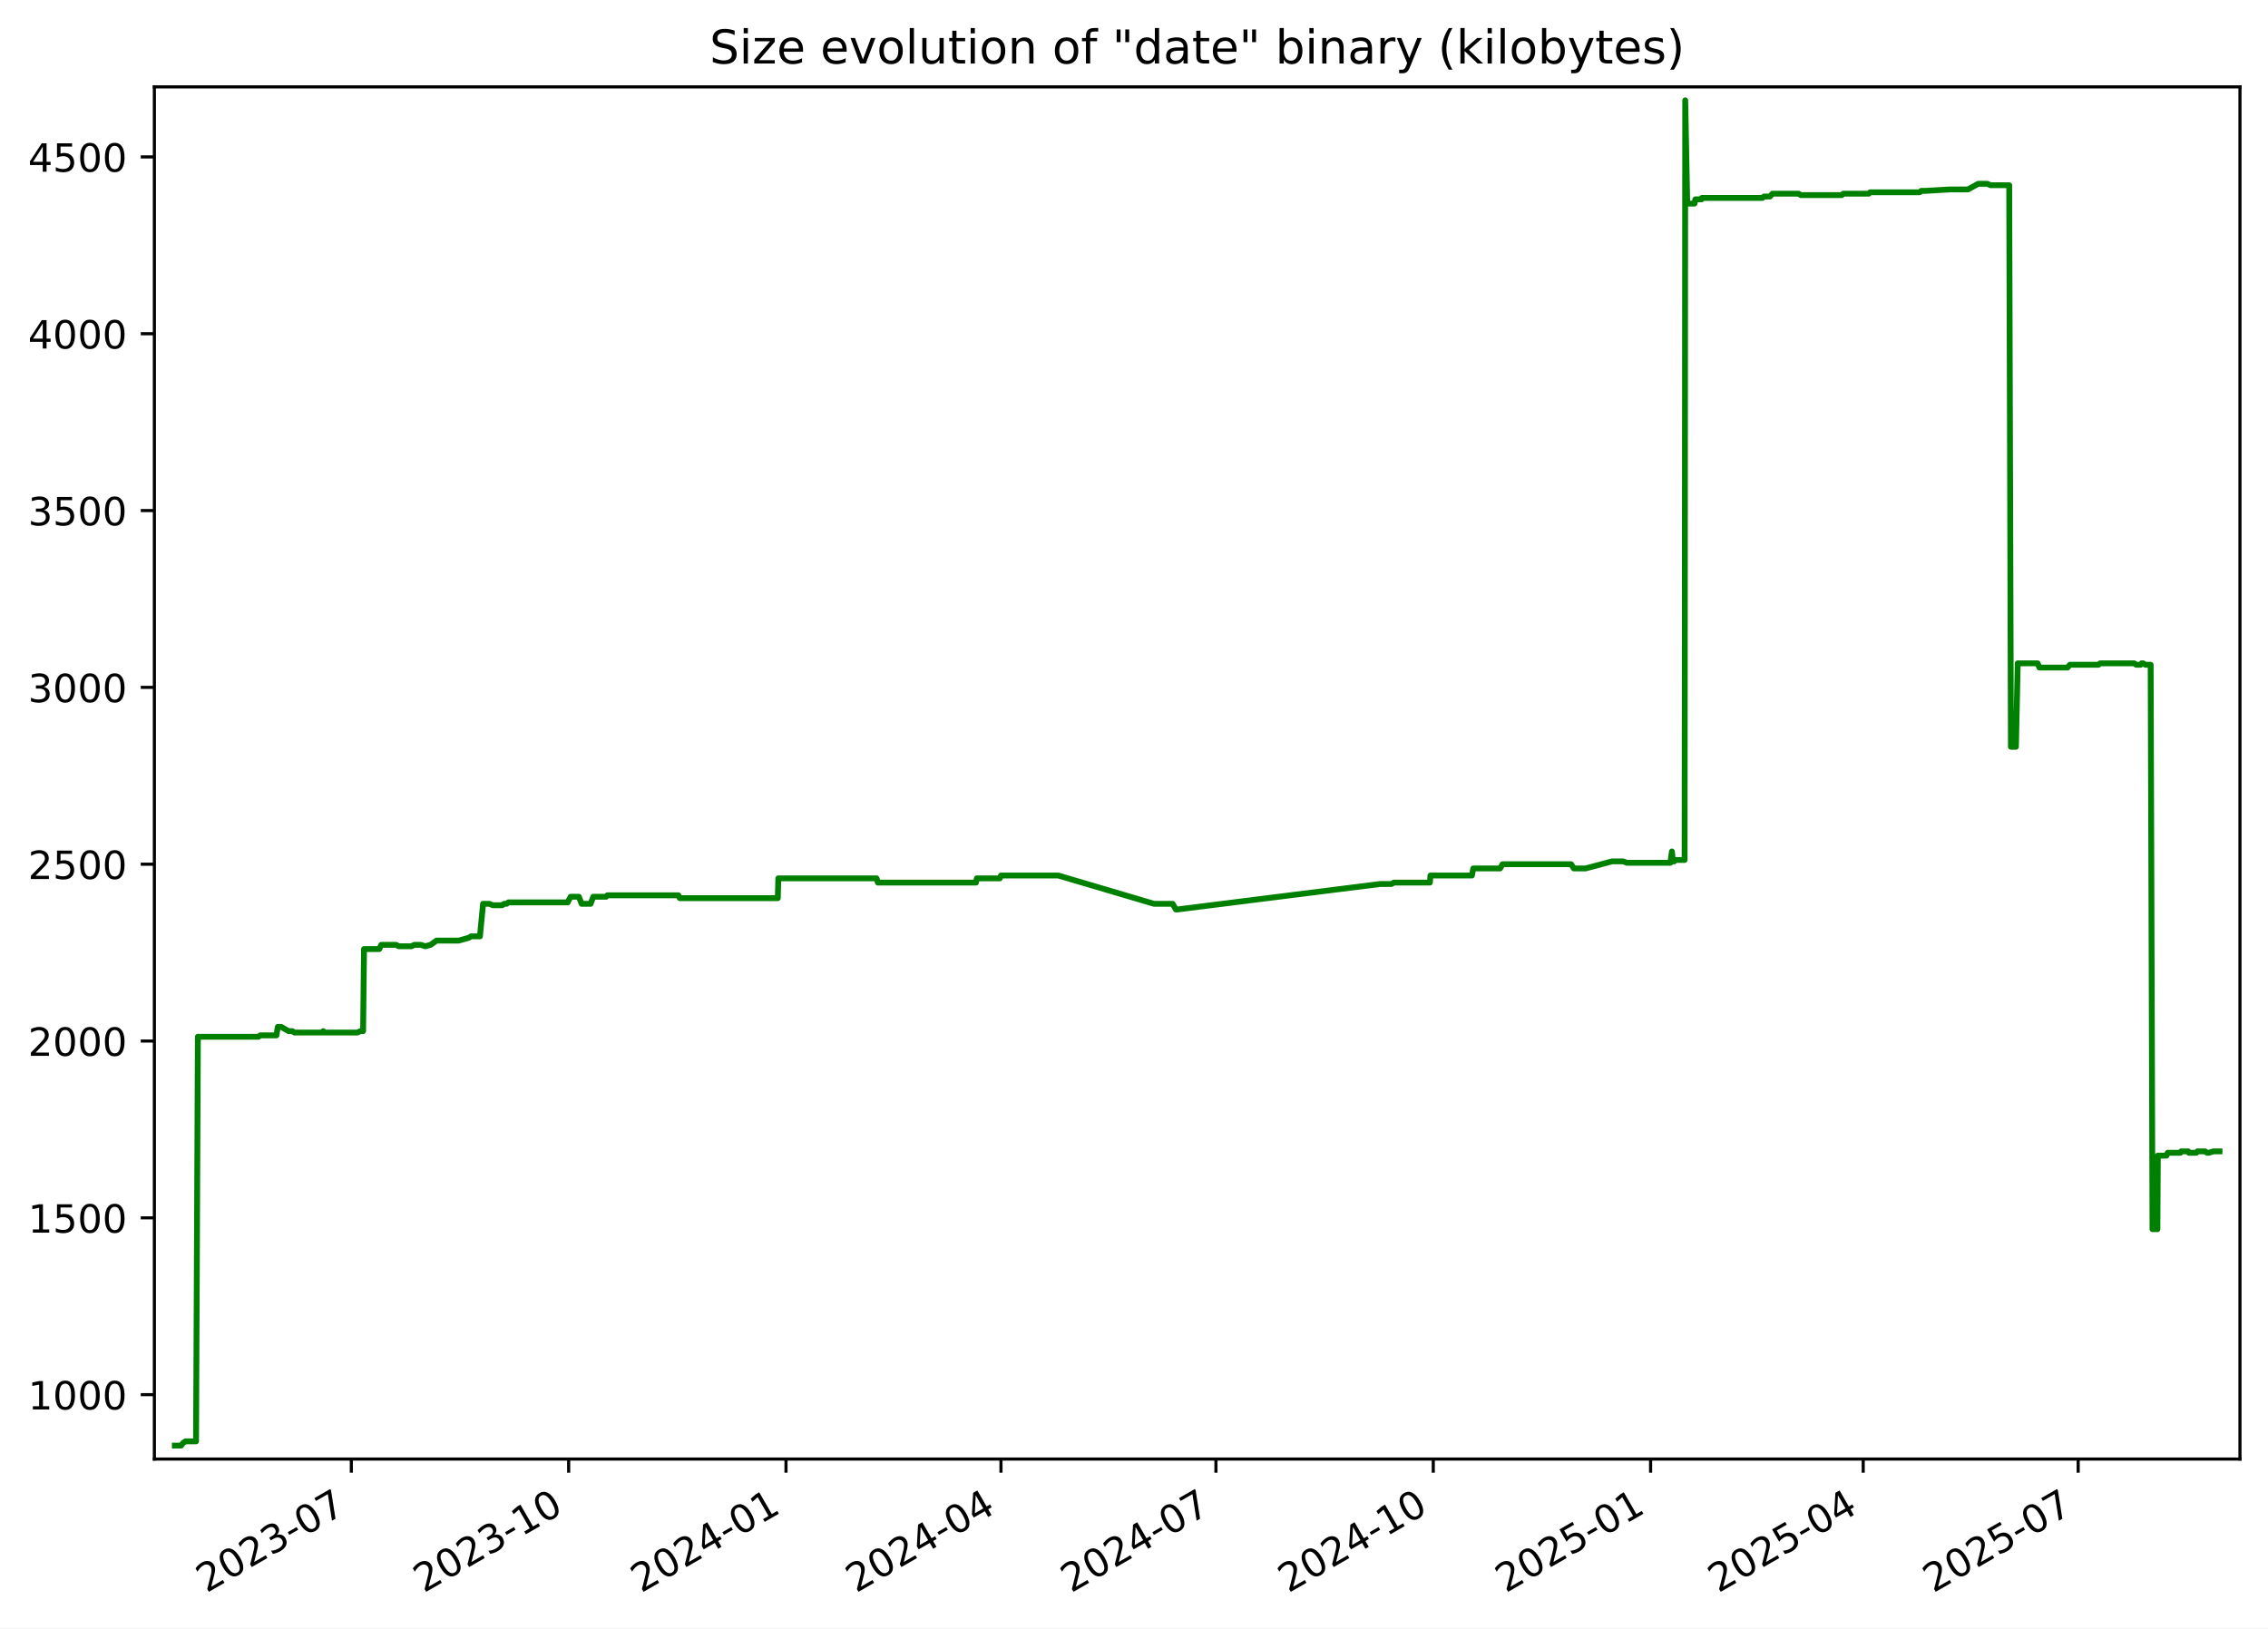
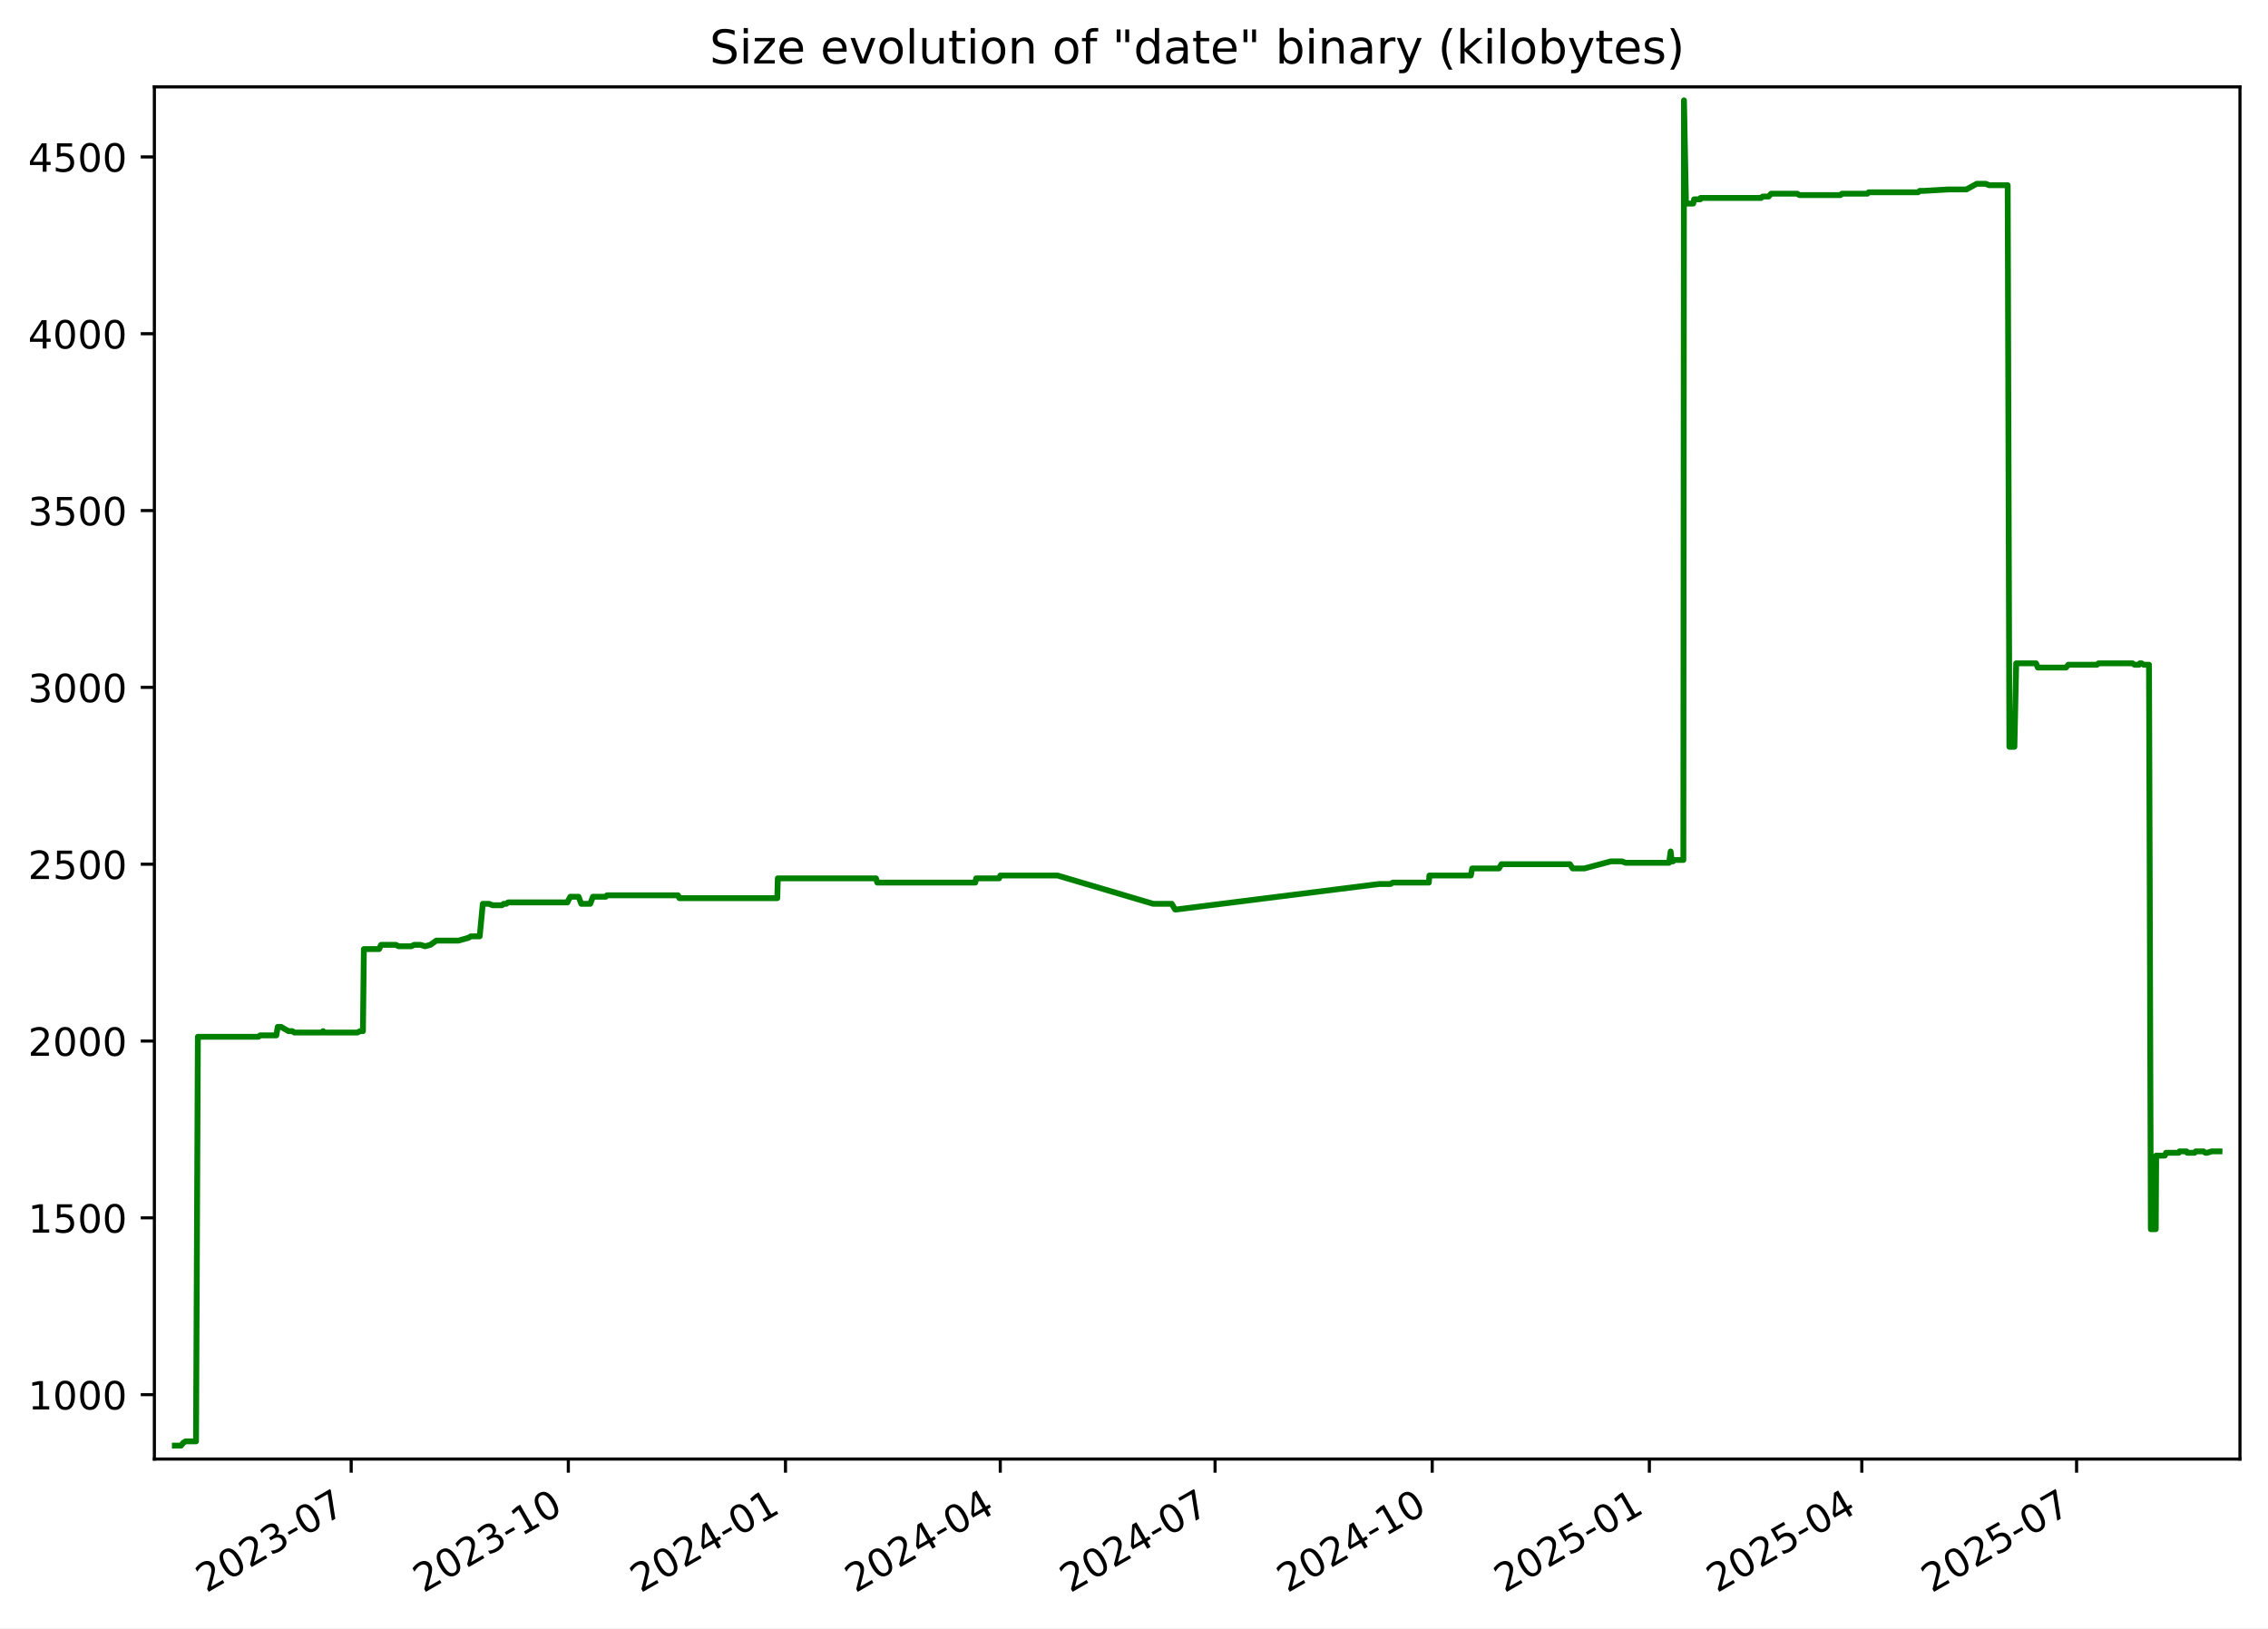
<svg xmlns="http://www.w3.org/2000/svg" xmlns:xlink="http://www.w3.org/1999/xlink" width="582.53pt" height="418.303pt" viewBox="0 0 582.53 418.303" version="1.1">
  <defs>
    <style type="text/css">*{stroke-linejoin: round; stroke-linecap: butt}</style>
  </defs>
  <g id="figure_1">
    <g id="patch_1">
      <path d="M -0 418.303  L 582.53 418.303  L 582.53 0  L -0 0  z " style="fill: #ffffff" />
    </g>
    <g id="axes_1">
      <g id="patch_2">
        <path d="M 39.65 374.83  L 575.33 374.83  L 575.33 22.318  L 39.65 22.318  z " style="fill: #ffffff" />
      </g>
      <g id="matplotlib.axis_1">
        <g id="xtick_1">
          <g id="line2d_1">
            <defs>
-               <path id="mb6a9950f85" d="M 0 0  L 0 3.5  " style="stroke: #000000; stroke-width: 0.8" />
+               <path id="m42a408c8da" d="M 0 0  L 0 3.5  " style="stroke: #000000; stroke-width: 0.8" />
            </defs>
            <g>
-               <use xlink:href="#mb6a9950f85" x="90.239" y="374.83" style="stroke: #000000; stroke-width: 0.8" />
+               <use xlink:href="#m42a408c8da" x="90.201" y="374.83" style="stroke: #000000; stroke-width: 0.8" />
            </g>
          </g>
          <g id="text_1">
-             <g transform="translate(53.01385 409.302) rotate(-30) scale(0.1 -0.1)">
+             <g transform="translate(52.97596 409.302) rotate(-30) scale(0.1 -0.1)">
              <defs>
                <path id="DejaVuSans-32" d="M 1228 531  L 3431 531  L 3431 0  L 469 0  L 469 531  Q 828 903 1448 1529  Q 2069 2156 2228 2338  Q 2531 2678 2651 2914  Q 2772 3150 2772 3378  Q 2772 3750 2511 3984  Q 2250 4219 1831 4219  Q 1534 4219 1204 4116  Q 875 4013 500 3803  L 500 4441  Q 881 4594 1212 4672  Q 1544 4750 1819 4750  Q 2544 4750 2975 4387  Q 3406 4025 3406 3419  Q 3406 3131 3298 2873  Q 3191 2616 2906 2266  Q 2828 2175 2409 1742  Q 1991 1309 1228 531  z " transform="scale(0.015625)" />
                <path id="DejaVuSans-30" d="M 2034 4250  Q 1547 4250 1301 3770  Q 1056 3291 1056 2328  Q 1056 1369 1301 889  Q 1547 409 2034 409  Q 2525 409 2770 889  Q 3016 1369 3016 2328  Q 3016 3291 2770 3770  Q 2525 4250 2034 4250  z M 2034 4750  Q 2819 4750 3233 4129  Q 3647 3509 3647 2328  Q 3647 1150 3233 529  Q 2819 -91 2034 -91  Q 1250 -91 836 529  Q 422 1150 422 2328  Q 422 3509 836 4129  Q 1250 4750 2034 4750  z " transform="scale(0.015625)" />
                <path id="DejaVuSans-33" d="M 2597 2516  Q 3050 2419 3304 2112  Q 3559 1806 3559 1356  Q 3559 666 3084 287  Q 2609 -91 1734 -91  Q 1441 -91 1130 -33  Q 819 25 488 141  L 488 750  Q 750 597 1062 519  Q 1375 441 1716 441  Q 2309 441 2620 675  Q 2931 909 2931 1356  Q 2931 1769 2642 2001  Q 2353 2234 1838 2234  L 1294 2234  L 1294 2753  L 1863 2753  Q 2328 2753 2575 2939  Q 2822 3125 2822 3475  Q 2822 3834 2567 4026  Q 2313 4219 1838 4219  Q 1578 4219 1281 4162  Q 984 4106 628 3988  L 628 4550  Q 988 4650 1302 4700  Q 1616 4750 1894 4750  Q 2613 4750 3031 4423  Q 3450 4097 3450 3541  Q 3450 3153 3228 2886  Q 3006 2619 2597 2516  z " transform="scale(0.015625)" />
                <path id="DejaVuSans-2d" d="M 313 2009  L 1997 2009  L 1997 1497  L 313 1497  L 313 2009  z " transform="scale(0.015625)" />
                <path id="DejaVuSans-37" d="M 525 4666  L 3525 4666  L 3525 4397  L 1831 0  L 1172 0  L 2766 4134  L 525 4134  L 525 4666  z " transform="scale(0.015625)" />
              </defs>
              <use xlink:href="#DejaVuSans-32" />
              <use xlink:href="#DejaVuSans-30" x="63.623" />
              <use xlink:href="#DejaVuSans-32" x="127.246" />
              <use xlink:href="#DejaVuSans-33" x="190.869" />
              <use xlink:href="#DejaVuSans-2d" x="254.492" />
              <use xlink:href="#DejaVuSans-30" x="290.576" />
              <use xlink:href="#DejaVuSans-37" x="354.199" />
            </g>
          </g>
        </g>
        <g id="xtick_2">
          <g id="line2d_2">
            <g>
-               <use xlink:href="#mb6a9950f85" x="146.06" y="374.83" style="stroke: #000000; stroke-width: 0.8" />
+               <use xlink:href="#m42a408c8da" x="145.975" y="374.83" style="stroke: #000000; stroke-width: 0.8" />
            </g>
          </g>
          <g id="text_2">
-             <g transform="translate(108.8351 409.302) rotate(-30) scale(0.1 -0.1)">
+             <g transform="translate(108.7505 409.302) rotate(-30) scale(0.1 -0.1)">
              <defs>
                <path id="DejaVuSans-31" d="M 794 531  L 1825 531  L 1825 4091  L 703 3866  L 703 4441  L 1819 4666  L 2450 4666  L 2450 531  L 3481 531  L 3481 0  L 794 0  L 794 531  z " transform="scale(0.015625)" />
              </defs>
              <use xlink:href="#DejaVuSans-32" />
              <use xlink:href="#DejaVuSans-30" x="63.623" />
              <use xlink:href="#DejaVuSans-32" x="127.246" />
              <use xlink:href="#DejaVuSans-33" x="190.869" />
              <use xlink:href="#DejaVuSans-2d" x="254.492" />
              <use xlink:href="#DejaVuSans-31" x="290.576" />
              <use xlink:href="#DejaVuSans-30" x="354.199" />
            </g>
          </g>
        </g>
        <g id="xtick_3">
          <g id="line2d_3">
            <g>
-               <use xlink:href="#mb6a9950f85" x="201.881" y="374.83" style="stroke: #000000; stroke-width: 0.8" />
+               <use xlink:href="#m42a408c8da" x="201.75" y="374.83" style="stroke: #000000; stroke-width: 0.8" />
            </g>
          </g>
          <g id="text_3">
-             <g transform="translate(164.6563 409.302) rotate(-30) scale(0.1 -0.1)">
+             <g transform="translate(164.5251 409.302) rotate(-30) scale(0.1 -0.1)">
              <defs>
                <path id="DejaVuSans-34" d="M 2419 4116  L 825 1625  L 2419 1625  L 2419 4116  z M 2253 4666  L 3047 4666  L 3047 1625  L 3713 1625  L 3713 1100  L 3047 1100  L 3047 0  L 2419 0  L 2419 1100  L 313 1100  L 313 1709  L 2253 4666  z " transform="scale(0.015625)" />
              </defs>
              <use xlink:href="#DejaVuSans-32" />
              <use xlink:href="#DejaVuSans-30" x="63.623" />
              <use xlink:href="#DejaVuSans-32" x="127.246" />
              <use xlink:href="#DejaVuSans-34" x="190.869" />
              <use xlink:href="#DejaVuSans-2d" x="254.492" />
              <use xlink:href="#DejaVuSans-30" x="290.576" />
              <use xlink:href="#DejaVuSans-31" x="354.199" />
            </g>
          </g>
        </g>
        <g id="xtick_4">
          <g id="line2d_4">
            <g>
-               <use xlink:href="#mb6a9950f85" x="257.096" y="374.83" style="stroke: #000000; stroke-width: 0.8" />
+               <use xlink:href="#m42a408c8da" x="256.918" y="374.83" style="stroke: #000000; stroke-width: 0.8" />
            </g>
          </g>
          <g id="text_4">
-             <g transform="translate(219.8708 409.302) rotate(-30) scale(0.1 -0.1)">
+             <g transform="translate(219.6935 409.302) rotate(-30) scale(0.1 -0.1)">
              <use xlink:href="#DejaVuSans-32" />
              <use xlink:href="#DejaVuSans-30" x="63.623" />
              <use xlink:href="#DejaVuSans-32" x="127.246" />
              <use xlink:href="#DejaVuSans-34" x="190.869" />
              <use xlink:href="#DejaVuSans-2d" x="254.492" />
              <use xlink:href="#DejaVuSans-30" x="290.576" />
              <use xlink:href="#DejaVuSans-34" x="354.199" />
            </g>
          </g>
        </g>
        <g id="xtick_5">
          <g id="line2d_5">
            <g>
-               <use xlink:href="#mb6a9950f85" x="312.31" y="374.83" style="stroke: #000000; stroke-width: 0.8" />
+               <use xlink:href="#m42a408c8da" x="312.087" y="374.83" style="stroke: #000000; stroke-width: 0.8" />
            </g>
          </g>
          <g id="text_5">
-             <g transform="translate(275.0853 409.302) rotate(-30) scale(0.1 -0.1)">
+             <g transform="translate(274.8618 409.302) rotate(-30) scale(0.1 -0.1)">
              <use xlink:href="#DejaVuSans-32" />
              <use xlink:href="#DejaVuSans-30" x="63.623" />
              <use xlink:href="#DejaVuSans-32" x="127.246" />
              <use xlink:href="#DejaVuSans-34" x="190.869" />
              <use xlink:href="#DejaVuSans-2d" x="254.492" />
              <use xlink:href="#DejaVuSans-30" x="290.576" />
              <use xlink:href="#DejaVuSans-37" x="354.199" />
            </g>
          </g>
        </g>
        <g id="xtick_6">
          <g id="line2d_6">
            <g>
-               <use xlink:href="#mb6a9950f85" x="368.131" y="374.83" style="stroke: #000000; stroke-width: 0.8" />
+               <use xlink:href="#m42a408c8da" x="367.861" y="374.83" style="stroke: #000000; stroke-width: 0.8" />
            </g>
          </g>
          <g id="text_6">
-             <g transform="translate(330.9065 409.302) rotate(-30) scale(0.1 -0.1)">
+             <g transform="translate(330.6364 409.302) rotate(-30) scale(0.1 -0.1)">
              <use xlink:href="#DejaVuSans-32" />
              <use xlink:href="#DejaVuSans-30" x="63.623" />
              <use xlink:href="#DejaVuSans-32" x="127.246" />
              <use xlink:href="#DejaVuSans-34" x="190.869" />
              <use xlink:href="#DejaVuSans-2d" x="254.492" />
              <use xlink:href="#DejaVuSans-31" x="290.576" />
              <use xlink:href="#DejaVuSans-30" x="354.199" />
            </g>
          </g>
        </g>
        <g id="xtick_7">
          <g id="line2d_7">
            <g>
-               <use xlink:href="#mb6a9950f85" x="423.953" y="374.83" style="stroke: #000000; stroke-width: 0.8" />
+               <use xlink:href="#m42a408c8da" x="423.636" y="374.83" style="stroke: #000000; stroke-width: 0.8" />
            </g>
          </g>
          <g id="text_7">
-             <g transform="translate(386.7278 409.302) rotate(-30) scale(0.1 -0.1)">
+             <g transform="translate(386.411 409.302) rotate(-30) scale(0.1 -0.1)">
              <defs>
                <path id="DejaVuSans-35" d="M 691 4666  L 3169 4666  L 3169 4134  L 1269 4134  L 1269 2991  Q 1406 3038 1543 3061  Q 1681 3084 1819 3084  Q 2600 3084 3056 2656  Q 3513 2228 3513 1497  Q 3513 744 3044 326  Q 2575 -91 1722 -91  Q 1428 -91 1123 -41  Q 819 9 494 109  L 494 744  Q 775 591 1075 516  Q 1375 441 1709 441  Q 2250 441 2565 725  Q 2881 1009 2881 1497  Q 2881 1984 2565 2268  Q 2250 2553 1709 2553  Q 1456 2553 1204 2497  Q 953 2441 691 2322  L 691 4666  z " transform="scale(0.015625)" />
              </defs>
              <use xlink:href="#DejaVuSans-32" />
              <use xlink:href="#DejaVuSans-30" x="63.623" />
              <use xlink:href="#DejaVuSans-32" x="127.246" />
              <use xlink:href="#DejaVuSans-35" x="190.869" />
              <use xlink:href="#DejaVuSans-2d" x="254.492" />
              <use xlink:href="#DejaVuSans-30" x="290.576" />
              <use xlink:href="#DejaVuSans-31" x="354.199" />
            </g>
          </g>
        </g>
        <g id="xtick_8">
          <g id="line2d_8">
            <g>
-               <use xlink:href="#mb6a9950f85" x="478.56" y="374.83" style="stroke: #000000; stroke-width: 0.8" />
+               <use xlink:href="#m42a408c8da" x="478.198" y="374.83" style="stroke: #000000; stroke-width: 0.8" />
            </g>
          </g>
          <g id="text_8">
-             <g transform="translate(441.3355 409.302) rotate(-30) scale(0.1 -0.1)">
+             <g transform="translate(440.9731 409.302) rotate(-30) scale(0.1 -0.1)">
              <use xlink:href="#DejaVuSans-32" />
              <use xlink:href="#DejaVuSans-30" x="63.623" />
              <use xlink:href="#DejaVuSans-32" x="127.246" />
              <use xlink:href="#DejaVuSans-35" x="190.869" />
              <use xlink:href="#DejaVuSans-2d" x="254.492" />
              <use xlink:href="#DejaVuSans-30" x="290.576" />
              <use xlink:href="#DejaVuSans-34" x="354.199" />
            </g>
          </g>
        </g>
        <g id="xtick_9">
          <g id="line2d_9">
            <g>
-               <use xlink:href="#mb6a9950f85" x="533.775" y="374.83" style="stroke: #000000; stroke-width: 0.8" />
+               <use xlink:href="#m42a408c8da" x="533.366" y="374.83" style="stroke: #000000; stroke-width: 0.8" />
            </g>
          </g>
          <g id="text_9">
-             <g transform="translate(496.55 409.302) rotate(-30) scale(0.1 -0.1)">
+             <g transform="translate(496.1414 409.302) rotate(-30) scale(0.1 -0.1)">
              <use xlink:href="#DejaVuSans-32" />
              <use xlink:href="#DejaVuSans-30" x="63.623" />
              <use xlink:href="#DejaVuSans-32" x="127.246" />
              <use xlink:href="#DejaVuSans-35" x="190.869" />
              <use xlink:href="#DejaVuSans-2d" x="254.492" />
              <use xlink:href="#DejaVuSans-30" x="290.576" />
              <use xlink:href="#DejaVuSans-37" x="354.199" />
            </g>
          </g>
        </g>
      </g>
      <g id="matplotlib.axis_2">
        <g id="ytick_1">
          <g id="line2d_10">
            <defs>
-               <path id="mbce8b980d3" d="M 0 0  L -3.5 0  " style="stroke: #000000; stroke-width: 0.8" />
+               <path id="m88a07f1c70" d="M 0 0  L -3.5 0  " style="stroke: #000000; stroke-width: 0.8" />
            </defs>
            <g>
-               <use xlink:href="#mbce8b980d3" x="39.65" y="358.291" style="stroke: #000000; stroke-width: 0.8" />
+               <use xlink:href="#m88a07f1c70" x="39.65" y="358.291" style="stroke: #000000; stroke-width: 0.8" />
            </g>
          </g>
          <g id="text_10">
            <g transform="translate(7.2 362.0907) scale(0.1 -0.1)">
              <use xlink:href="#DejaVuSans-31" />
              <use xlink:href="#DejaVuSans-30" x="63.623" />
              <use xlink:href="#DejaVuSans-30" x="127.246" />
              <use xlink:href="#DejaVuSans-30" x="190.869" />
            </g>
          </g>
        </g>
        <g id="ytick_2">
          <g id="line2d_11">
            <g>
-               <use xlink:href="#mbce8b980d3" x="39.65" y="312.866" style="stroke: #000000; stroke-width: 0.8" />
+               <use xlink:href="#m88a07f1c70" x="39.65" y="312.866" style="stroke: #000000; stroke-width: 0.8" />
            </g>
          </g>
          <g id="text_11">
            <g transform="translate(7.2 316.6648) scale(0.1 -0.1)">
              <use xlink:href="#DejaVuSans-31" />
              <use xlink:href="#DejaVuSans-35" x="63.623" />
              <use xlink:href="#DejaVuSans-30" x="127.246" />
              <use xlink:href="#DejaVuSans-30" x="190.869" />
            </g>
          </g>
        </g>
        <g id="ytick_3">
          <g id="line2d_12">
            <g>
-               <use xlink:href="#mbce8b980d3" x="39.65" y="267.44" style="stroke: #000000; stroke-width: 0.8" />
+               <use xlink:href="#m88a07f1c70" x="39.65" y="267.44" style="stroke: #000000; stroke-width: 0.8" />
            </g>
          </g>
          <g id="text_12">
            <g transform="translate(7.2 271.239) scale(0.1 -0.1)">
              <use xlink:href="#DejaVuSans-32" />
              <use xlink:href="#DejaVuSans-30" x="63.623" />
              <use xlink:href="#DejaVuSans-30" x="127.246" />
              <use xlink:href="#DejaVuSans-30" x="190.869" />
            </g>
          </g>
        </g>
        <g id="ytick_4">
          <g id="line2d_13">
            <g>
-               <use xlink:href="#mbce8b980d3" x="39.65" y="222.014" style="stroke: #000000; stroke-width: 0.8" />
+               <use xlink:href="#m88a07f1c70" x="39.65" y="222.014" style="stroke: #000000; stroke-width: 0.8" />
            </g>
          </g>
          <g id="text_13">
            <g transform="translate(7.2 225.8131) scale(0.1 -0.1)">
              <use xlink:href="#DejaVuSans-32" />
              <use xlink:href="#DejaVuSans-35" x="63.623" />
              <use xlink:href="#DejaVuSans-30" x="127.246" />
              <use xlink:href="#DejaVuSans-30" x="190.869" />
            </g>
          </g>
        </g>
        <g id="ytick_5">
          <g id="line2d_14">
            <g>
-               <use xlink:href="#mbce8b980d3" x="39.65" y="176.588" style="stroke: #000000; stroke-width: 0.8" />
+               <use xlink:href="#m88a07f1c70" x="39.65" y="176.588" style="stroke: #000000; stroke-width: 0.8" />
            </g>
          </g>
          <g id="text_14">
            <g transform="translate(7.2 180.3872) scale(0.1 -0.1)">
              <use xlink:href="#DejaVuSans-33" />
              <use xlink:href="#DejaVuSans-30" x="63.623" />
              <use xlink:href="#DejaVuSans-30" x="127.246" />
              <use xlink:href="#DejaVuSans-30" x="190.869" />
            </g>
          </g>
        </g>
        <g id="ytick_6">
          <g id="line2d_15">
            <g>
-               <use xlink:href="#mbce8b980d3" x="39.65" y="131.162" style="stroke: #000000; stroke-width: 0.8" />
+               <use xlink:href="#m88a07f1c70" x="39.65" y="131.162" style="stroke: #000000; stroke-width: 0.8" />
            </g>
          </g>
          <g id="text_15">
            <g transform="translate(7.2 134.9614) scale(0.1 -0.1)">
              <use xlink:href="#DejaVuSans-33" />
              <use xlink:href="#DejaVuSans-35" x="63.623" />
              <use xlink:href="#DejaVuSans-30" x="127.246" />
              <use xlink:href="#DejaVuSans-30" x="190.869" />
            </g>
          </g>
        </g>
        <g id="ytick_7">
          <g id="line2d_16">
            <g>
-               <use xlink:href="#mbce8b980d3" x="39.65" y="85.736" style="stroke: #000000; stroke-width: 0.8" />
+               <use xlink:href="#m88a07f1c70" x="39.65" y="85.736" style="stroke: #000000; stroke-width: 0.8" />
            </g>
          </g>
          <g id="text_16">
            <g transform="translate(7.2 89.53549) scale(0.1 -0.1)">
              <use xlink:href="#DejaVuSans-34" />
              <use xlink:href="#DejaVuSans-30" x="63.623" />
              <use xlink:href="#DejaVuSans-30" x="127.246" />
              <use xlink:href="#DejaVuSans-30" x="190.869" />
            </g>
          </g>
        </g>
        <g id="ytick_8">
          <g id="line2d_17">
            <g>
-               <use xlink:href="#mbce8b980d3" x="39.65" y="40.31" style="stroke: #000000; stroke-width: 0.8" />
+               <use xlink:href="#m88a07f1c70" x="39.65" y="40.31" style="stroke: #000000; stroke-width: 0.8" />
            </g>
          </g>
          <g id="text_17">
            <g transform="translate(7.2 44.10962) scale(0.1 -0.1)">
              <use xlink:href="#DejaVuSans-34" />
              <use xlink:href="#DejaVuSans-35" x="63.623" />
              <use xlink:href="#DejaVuSans-30" x="127.246" />
              <use xlink:href="#DejaVuSans-30" x="190.869" />
            </g>
          </g>
        </g>
      </g>
      <g id="line2d_18">
-         <path d="M 44.902 371.374  L 46.508 371.374  L 47.07 370.647  L 47.678 370.284  L 50.353 370.284  L 50.826 266.35  L 66.388 266.35  L 66.822 265.986  L 71 265.986  L 71.355 263.806  L 72.222 263.806  L 74.114 264.896  L 75.088 264.896  L 75.628 265.259  L 82.77 265.259  L 83.028 264.896  L 83.182 265.259  L 91.829 265.259  L 92.533 264.896  L 93.262 264.896  L 93.5 243.818  L 97.404 243.818  L 97.933 242.728  L 101.743 242.728  L 102.421 243.091  L 105.716 243.091  L 106.404 242.728  L 108.065 242.728  L 109.228 243.091  L 110.603 242.728  L 112.127 241.638  L 117.836 241.638  L 120.418 240.911  L 120.987 240.548  L 123.275 240.548  L 124.074 232.189  L 125.663 232.189  L 126.581 232.553  L 128.983 232.553  L 129.476 232.189  L 130.121 232.189  L 130.566 231.826  L 145.831 231.826  L 145.966 231.462  L 146.583 230.372  L 148.687 230.372  L 149.391 232.189  L 151.693 232.189  L 152.383 230.372  L 155.679 230.372  L 155.999 230.009  L 174.255 230.009  L 174.602 230.736  L 199.776 230.736  L 199.907 225.648  L 225.141 225.648  L 225.482 226.738  L 250.676 226.738  L 250.891 225.648  L 256.793 225.648  L 257.1 224.921  L 271.828 224.921  L 296.42 232.189  L 301.18 232.189  L 302.034 233.643  L 302.404 233.643  L 354.47 227.102  L 357.396 227.102  L 358.004 226.738  L 367.262 226.738  L 367.407 224.921  L 378.056 224.921  L 378.409 223.104  L 385.277 223.104  L 385.933 222.014  L 403.537 222.014  L 404.249 223.104  L 407.236 223.104  L 414.051 221.287  L 416.893 221.287  L 417.852 221.65  L 429.022 221.65  L 429.427 218.743  L 429.681 221.287  L 430.004 221.287  L 430.451 220.924  L 432.691 220.924  L 432.848 25.774  L 433.353 51.939  L 433.606 52.303  L 435.228 52.303  L 435.447 51.213  L 437.036 51.213  L 437.12 50.849  L 452.67 50.849  L 453.074 50.486  L 454.611 50.486  L 455.248 49.759  L 461.958 49.759  L 462.529 50.122  L 473.068 50.122  L 473.44 49.759  L 479.979 49.759  L 480.337 49.396  L 493.039 49.396  L 493.461 49.032  L 494.549 49.032  L 500.759 48.669  L 505.453 48.669  L 508.105 47.215  L 510.453 47.215  L 511.255 47.579  L 516.06 47.579  L 516.499 191.851  L 517.787 191.851  L 518.248 170.41  L 523.352 170.41  L 523.813 171.5  L 531.027 171.5  L 531.647 170.773  L 539 170.773  L 539.417 170.41  L 548.16 170.41  L 548.668 170.773  L 549.822 170.773  L 550.041 170.41  L 550.469 170.41  L 551.042 170.773  L 552.393 170.773  L 552.864 315.773  L 554.124 315.773  L 554.232 296.876  L 556.454 296.876  L 556.773 296.149  L 560.029 296.149  L 560.236 295.785  L 562.026 295.785  L 562.214 296.149  L 564.112 296.149  L 564.413 295.785  L 566.378 295.785  L 566.906 296.149  L 567.318 296.149  L 568.495 295.785  L 570.078 295.785  L 570.078 295.785  " clip-path="url(#p0de8fb5a04)" style="fill: none; stroke: #008000; stroke-width: 1.5; stroke-linecap: square" />
+         <path d="M 44.902 371.374  L 46.507 371.374  L 47.068 370.647  L 47.675 370.284  L 50.349 370.284  L 50.821 266.35  L 66.37 266.35  L 66.804 265.986  L 70.978 265.986  L 71.333 263.806  L 72.2 263.806  L 74.089 264.896  L 75.062 264.896  L 75.602 265.259  L 82.739 265.259  L 82.996 264.896  L 83.15 265.259  L 91.79 265.259  L 92.493 264.896  L 93.221 264.896  L 93.459 243.818  L 97.36 243.818  L 97.888 242.728  L 101.695 242.728  L 102.373 243.091  L 105.665 243.091  L 106.353 242.728  L 108.012 242.728  L 109.174 243.091  L 110.548 242.728  L 112.071 241.638  L 117.775 241.638  L 120.355 240.911  L 120.923 240.548  L 123.21 240.548  L 124.008 232.189  L 125.596 232.189  L 126.513 232.553  L 128.913 232.553  L 129.405 232.189  L 130.049 232.189  L 130.495 231.826  L 145.747 231.826  L 145.882 231.462  L 146.498 230.372  L 148.601 230.372  L 149.304 232.189  L 151.604 232.189  L 152.294 230.372  L 155.586 230.372  L 155.906 230.009  L 174.147 230.009  L 174.494 230.736  L 199.646 230.736  L 199.777 225.648  L 224.991 225.648  L 225.331 226.738  L 250.504 226.738  L 250.719 225.648  L 256.615 225.648  L 256.923 224.921  L 271.639 224.921  L 296.21 232.189  L 300.965 232.189  L 301.819 233.643  L 302.188 233.643  L 354.212 227.102  L 357.135 227.102  L 357.742 226.738  L 366.992 226.738  L 367.137 224.921  L 377.777 224.921  L 378.13 223.104  L 384.993 223.104  L 385.648 222.014  L 403.237 222.014  L 403.948 223.104  L 406.933 223.104  L 413.743 221.287  L 416.582 221.287  L 417.541 221.65  L 428.701 221.65  L 429.105 218.743  L 429.36 221.287  L 429.682 221.287  L 430.129 220.924  L 432.367 220.924  L 432.524 25.774  L 433.029 51.939  L 433.281 52.303  L 434.902 52.303  L 435.121 51.213  L 436.709 51.213  L 436.792 50.849  L 452.329 50.849  L 452.733 50.486  L 454.268 50.486  L 454.905 49.759  L 461.609 49.759  L 462.18 50.122  L 472.71 50.122  L 473.082 49.759  L 479.616 49.759  L 479.973 49.396  L 492.664 49.396  L 493.086 49.032  L 494.173 49.032  L 500.378 48.669  L 505.068 48.669  L 507.717 47.215  L 510.064 47.215  L 510.866 47.579  L 515.667 47.579  L 516.105 191.851  L 517.392 191.851  L 517.852 170.41  L 522.952 170.41  L 523.413 171.5  L 530.621 171.5  L 531.24 170.773  L 538.587 170.773  L 539.004 170.41  L 547.739 170.41  L 548.247 170.773  L 549.4 170.773  L 549.618 170.41  L 550.046 170.41  L 550.619 170.773  L 551.969 170.773  L 552.439 315.773  L 553.698 315.773  L 553.806 296.876  L 556.026 296.876  L 556.346 296.149  L 559.598 296.149  L 559.806 295.785  L 561.594 295.785  L 561.781 296.149  L 563.678 296.149  L 563.979 295.785  L 565.942 295.785  L 566.47 296.149  L 566.882 296.149  L 568.058 295.785  L 570.078 295.785  L 570.078 295.785  " clip-path="url(#p3f414e7d3e)" style="fill: none; stroke: #008000; stroke-width: 1.5; stroke-linecap: square" />
      </g>
      <g id="patch_3">
        <path d="M 39.65 374.83  L 39.65 22.318  " style="fill: none; stroke: #000000; stroke-width: 0.8; stroke-linejoin: miter; stroke-linecap: square" />
      </g>
      <g id="patch_4">
        <path d="M 575.33 374.83  L 575.33 22.318  " style="fill: none; stroke: #000000; stroke-width: 0.8; stroke-linejoin: miter; stroke-linecap: square" />
      </g>
      <g id="patch_5">
        <path d="M 39.65 374.83  L 575.33 374.83  " style="fill: none; stroke: #000000; stroke-width: 0.8; stroke-linejoin: miter; stroke-linecap: square" />
      </g>
      <g id="patch_6">
        <path d="M 39.65 22.318  L 575.33 22.318  " style="fill: none; stroke: #000000; stroke-width: 0.8; stroke-linejoin: miter; stroke-linecap: square" />
      </g>
      <g id="text_18">
        <g transform="translate(182.2644 16.31812) scale(0.12 -0.12)">
          <defs>
            <path id="DejaVuSans-53" d="M 3425 4513  L 3425 3897  Q 3066 4069 2747 4153  Q 2428 4238 2131 4238  Q 1616 4238 1336 4038  Q 1056 3838 1056 3469  Q 1056 3159 1242 3001  Q 1428 2844 1947 2747  L 2328 2669  Q 3034 2534 3370 2195  Q 3706 1856 3706 1288  Q 3706 609 3251 259  Q 2797 -91 1919 -91  Q 1588 -91 1214 -16  Q 841 59 441 206  L 441 856  Q 825 641 1194 531  Q 1563 422 1919 422  Q 2459 422 2753 634  Q 3047 847 3047 1241  Q 3047 1584 2836 1778  Q 2625 1972 2144 2069  L 1759 2144  Q 1053 2284 737 2584  Q 422 2884 422 3419  Q 422 4038 858 4394  Q 1294 4750 2059 4750  Q 2388 4750 2728 4690  Q 3069 4631 3425 4513  z " transform="scale(0.015625)" />
            <path id="DejaVuSans-69" d="M 603 3500  L 1178 3500  L 1178 0  L 603 0  L 603 3500  z M 603 4863  L 1178 4863  L 1178 4134  L 603 4134  L 603 4863  z " transform="scale(0.015625)" />
            <path id="DejaVuSans-7a" d="M 353 3500  L 3084 3500  L 3084 2975  L 922 459  L 3084 459  L 3084 0  L 275 0  L 275 525  L 2438 3041  L 353 3041  L 353 3500  z " transform="scale(0.015625)" />
            <path id="DejaVuSans-65" d="M 3597 1894  L 3597 1613  L 953 1613  Q 991 1019 1311 708  Q 1631 397 2203 397  Q 2534 397 2845 478  Q 3156 559 3463 722  L 3463 178  Q 3153 47 2828 -22  Q 2503 -91 2169 -91  Q 1331 -91 842 396  Q 353 884 353 1716  Q 353 2575 817 3079  Q 1281 3584 2069 3584  Q 2775 3584 3186 3129  Q 3597 2675 3597 1894  z M 3022 2063  Q 3016 2534 2758 2815  Q 2500 3097 2075 3097  Q 1594 3097 1305 2825  Q 1016 2553 972 2059  L 3022 2063  z " transform="scale(0.015625)" />
            <path id="DejaVuSans-20" transform="scale(0.015625)" />
            <path id="DejaVuSans-76" d="M 191 3500  L 800 3500  L 1894 563  L 2988 3500  L 3597 3500  L 2284 0  L 1503 0  L 191 3500  z " transform="scale(0.015625)" />
            <path id="DejaVuSans-6f" d="M 1959 3097  Q 1497 3097 1228 2736  Q 959 2375 959 1747  Q 959 1119 1226 758  Q 1494 397 1959 397  Q 2419 397 2687 759  Q 2956 1122 2956 1747  Q 2956 2369 2687 2733  Q 2419 3097 1959 3097  z M 1959 3584  Q 2709 3584 3137 3096  Q 3566 2609 3566 1747  Q 3566 888 3137 398  Q 2709 -91 1959 -91  Q 1206 -91 779 398  Q 353 888 353 1747  Q 353 2609 779 3096  Q 1206 3584 1959 3584  z " transform="scale(0.015625)" />
            <path id="DejaVuSans-6c" d="M 603 4863  L 1178 4863  L 1178 0  L 603 0  L 603 4863  z " transform="scale(0.015625)" />
            <path id="DejaVuSans-75" d="M 544 1381  L 544 3500  L 1119 3500  L 1119 1403  Q 1119 906 1312 657  Q 1506 409 1894 409  Q 2359 409 2629 706  Q 2900 1003 2900 1516  L 2900 3500  L 3475 3500  L 3475 0  L 2900 0  L 2900 538  Q 2691 219 2414 64  Q 2138 -91 1772 -91  Q 1169 -91 856 284  Q 544 659 544 1381  z M 1991 3584  L 1991 3584  z " transform="scale(0.015625)" />
            <path id="DejaVuSans-74" d="M 1172 4494  L 1172 3500  L 2356 3500  L 2356 3053  L 1172 3053  L 1172 1153  Q 1172 725 1289 603  Q 1406 481 1766 481  L 2356 481  L 2356 0  L 1766 0  Q 1100 0 847 248  Q 594 497 594 1153  L 594 3053  L 172 3053  L 172 3500  L 594 3500  L 594 4494  L 1172 4494  z " transform="scale(0.015625)" />
            <path id="DejaVuSans-6e" d="M 3513 2113  L 3513 0  L 2938 0  L 2938 2094  Q 2938 2591 2744 2837  Q 2550 3084 2163 3084  Q 1697 3084 1428 2787  Q 1159 2491 1159 1978  L 1159 0  L 581 0  L 581 3500  L 1159 3500  L 1159 2956  Q 1366 3272 1645 3428  Q 1925 3584 2291 3584  Q 2894 3584 3203 3211  Q 3513 2838 3513 2113  z " transform="scale(0.015625)" />
            <path id="DejaVuSans-66" d="M 2375 4863  L 2375 4384  L 1825 4384  Q 1516 4384 1395 4259  Q 1275 4134 1275 3809  L 1275 3500  L 2222 3500  L 2222 3053  L 1275 3053  L 1275 0  L 697 0  L 697 3053  L 147 3053  L 147 3500  L 697 3500  L 697 3744  Q 697 4328 969 4595  Q 1241 4863 1831 4863  L 2375 4863  z " transform="scale(0.015625)" />
            <path id="DejaVuSans-22" d="M 1147 4666  L 1147 2931  L 616 2931  L 616 4666  L 1147 4666  z M 2328 4666  L 2328 2931  L 1797 2931  L 1797 4666  L 2328 4666  z " transform="scale(0.015625)" />
            <path id="DejaVuSans-64" d="M 2906 2969  L 2906 4863  L 3481 4863  L 3481 0  L 2906 0  L 2906 525  Q 2725 213 2448 61  Q 2172 -91 1784 -91  Q 1150 -91 751 415  Q 353 922 353 1747  Q 353 2572 751 3078  Q 1150 3584 1784 3584  Q 2172 3584 2448 3432  Q 2725 3281 2906 2969  z M 947 1747  Q 947 1113 1208 752  Q 1469 391 1925 391  Q 2381 391 2643 752  Q 2906 1113 2906 1747  Q 2906 2381 2643 2742  Q 2381 3103 1925 3103  Q 1469 3103 1208 2742  Q 947 2381 947 1747  z " transform="scale(0.015625)" />
            <path id="DejaVuSans-61" d="M 2194 1759  Q 1497 1759 1228 1600  Q 959 1441 959 1056  Q 959 750 1161 570  Q 1363 391 1709 391  Q 2188 391 2477 730  Q 2766 1069 2766 1631  L 2766 1759  L 2194 1759  z M 3341 1997  L 3341 0  L 2766 0  L 2766 531  Q 2569 213 2275 61  Q 1981 -91 1556 -91  Q 1019 -91 701 211  Q 384 513 384 1019  Q 384 1609 779 1909  Q 1175 2209 1959 2209  L 2766 2209  L 2766 2266  Q 2766 2663 2505 2880  Q 2244 3097 1772 3097  Q 1472 3097 1187 3025  Q 903 2953 641 2809  L 641 3341  Q 956 3463 1253 3523  Q 1550 3584 1831 3584  Q 2591 3584 2966 3190  Q 3341 2797 3341 1997  z " transform="scale(0.015625)" />
            <path id="DejaVuSans-62" d="M 3116 1747  Q 3116 2381 2855 2742  Q 2594 3103 2138 3103  Q 1681 3103 1420 2742  Q 1159 2381 1159 1747  Q 1159 1113 1420 752  Q 1681 391 2138 391  Q 2594 391 2855 752  Q 3116 1113 3116 1747  z M 1159 2969  Q 1341 3281 1617 3432  Q 1894 3584 2278 3584  Q 2916 3584 3314 3078  Q 3713 2572 3713 1747  Q 3713 922 3314 415  Q 2916 -91 2278 -91  Q 1894 -91 1617 61  Q 1341 213 1159 525  L 1159 0  L 581 0  L 581 4863  L 1159 4863  L 1159 2969  z " transform="scale(0.015625)" />
            <path id="DejaVuSans-72" d="M 2631 2963  Q 2534 3019 2420 3045  Q 2306 3072 2169 3072  Q 1681 3072 1420 2755  Q 1159 2438 1159 1844  L 1159 0  L 581 0  L 581 3500  L 1159 3500  L 1159 2956  Q 1341 3275 1631 3429  Q 1922 3584 2338 3584  Q 2397 3584 2469 3576  Q 2541 3569 2628 3553  L 2631 2963  z " transform="scale(0.015625)" />
            <path id="DejaVuSans-79" d="M 2059 -325  Q 1816 -950 1584 -1140  Q 1353 -1331 966 -1331  L 506 -1331  L 506 -850  L 844 -850  Q 1081 -850 1212 -737  Q 1344 -625 1503 -206  L 1606 56  L 191 3500  L 800 3500  L 1894 763  L 2988 3500  L 3597 3500  L 2059 -325  z " transform="scale(0.015625)" />
            <path id="DejaVuSans-28" d="M 1984 4856  Q 1566 4138 1362 3434  Q 1159 2731 1159 2009  Q 1159 1288 1364 580  Q 1569 -128 1984 -844  L 1484 -844  Q 1016 -109 783 600  Q 550 1309 550 2009  Q 550 2706 781 3412  Q 1013 4119 1484 4856  L 1984 4856  z " transform="scale(0.015625)" />
            <path id="DejaVuSans-6b" d="M 581 4863  L 1159 4863  L 1159 1991  L 2875 3500  L 3609 3500  L 1753 1863  L 3688 0  L 2938 0  L 1159 1709  L 1159 0  L 581 0  L 581 4863  z " transform="scale(0.015625)" />
            <path id="DejaVuSans-73" d="M 2834 3397  L 2834 2853  Q 2591 2978 2328 3040  Q 2066 3103 1784 3103  Q 1356 3103 1142 2972  Q 928 2841 928 2578  Q 928 2378 1081 2264  Q 1234 2150 1697 2047  L 1894 2003  Q 2506 1872 2764 1633  Q 3022 1394 3022 966  Q 3022 478 2636 193  Q 2250 -91 1575 -91  Q 1294 -91 989 -36  Q 684 19 347 128  L 347 722  Q 666 556 975 473  Q 1284 391 1588 391  Q 1994 391 2212 530  Q 2431 669 2431 922  Q 2431 1156 2273 1281  Q 2116 1406 1581 1522  L 1381 1569  Q 847 1681 609 1914  Q 372 2147 372 2553  Q 372 3047 722 3315  Q 1072 3584 1716 3584  Q 2034 3584 2315 3537  Q 2597 3491 2834 3397  z " transform="scale(0.015625)" />
            <path id="DejaVuSans-29" d="M 513 4856  L 1013 4856  Q 1481 4119 1714 3412  Q 1947 2706 1947 2009  Q 1947 1309 1714 600  Q 1481 -109 1013 -844  L 513 -844  Q 928 -128 1133 580  Q 1338 1288 1338 2009  Q 1338 2731 1133 3434  Q 928 4138 513 4856  z " transform="scale(0.015625)" />
          </defs>
          <use xlink:href="#DejaVuSans-53" />
          <use xlink:href="#DejaVuSans-69" x="63.477" />
          <use xlink:href="#DejaVuSans-7a" x="91.26" />
          <use xlink:href="#DejaVuSans-65" x="143.75" />
          <use xlink:href="#DejaVuSans-20" x="205.273" />
          <use xlink:href="#DejaVuSans-65" x="237.061" />
          <use xlink:href="#DejaVuSans-76" x="298.584" />
          <use xlink:href="#DejaVuSans-6f" x="357.764" />
          <use xlink:href="#DejaVuSans-6c" x="418.945" />
          <use xlink:href="#DejaVuSans-75" x="446.729" />
          <use xlink:href="#DejaVuSans-74" x="510.107" />
          <use xlink:href="#DejaVuSans-69" x="549.316" />
          <use xlink:href="#DejaVuSans-6f" x="577.1" />
          <use xlink:href="#DejaVuSans-6e" x="638.281" />
          <use xlink:href="#DejaVuSans-20" x="701.66" />
          <use xlink:href="#DejaVuSans-6f" x="733.447" />
          <use xlink:href="#DejaVuSans-66" x="794.629" />
          <use xlink:href="#DejaVuSans-20" x="829.834" />
          <use xlink:href="#DejaVuSans-22" x="861.621" />
          <use xlink:href="#DejaVuSans-64" x="907.617" />
          <use xlink:href="#DejaVuSans-61" x="971.094" />
          <use xlink:href="#DejaVuSans-74" x="1032.373" />
          <use xlink:href="#DejaVuSans-65" x="1071.582" />
          <use xlink:href="#DejaVuSans-22" x="1133.105" />
          <use xlink:href="#DejaVuSans-20" x="1179.102" />
          <use xlink:href="#DejaVuSans-62" x="1210.889" />
          <use xlink:href="#DejaVuSans-69" x="1274.365" />
          <use xlink:href="#DejaVuSans-6e" x="1302.148" />
          <use xlink:href="#DejaVuSans-61" x="1365.527" />
          <use xlink:href="#DejaVuSans-72" x="1426.807" />
          <use xlink:href="#DejaVuSans-79" x="1467.92" />
          <use xlink:href="#DejaVuSans-20" x="1527.1" />
          <use xlink:href="#DejaVuSans-28" x="1558.887" />
          <use xlink:href="#DejaVuSans-6b" x="1597.9" />
          <use xlink:href="#DejaVuSans-69" x="1655.811" />
          <use xlink:href="#DejaVuSans-6c" x="1683.594" />
          <use xlink:href="#DejaVuSans-6f" x="1711.377" />
          <use xlink:href="#DejaVuSans-62" x="1772.559" />
          <use xlink:href="#DejaVuSans-79" x="1836.035" />
          <use xlink:href="#DejaVuSans-74" x="1895.215" />
          <use xlink:href="#DejaVuSans-65" x="1934.424" />
          <use xlink:href="#DejaVuSans-73" x="1995.947" />
          <use xlink:href="#DejaVuSans-29" x="2048.047" />
        </g>
      </g>
    </g>
  </g>
  <defs>
-     <clipPath id="p0de8fb5a04">
+     <clipPath id="p3f414e7d3e">
      <rect x="39.65" y="22.318" width="535.68" height="352.512" />
    </clipPath>
  </defs>
</svg>
